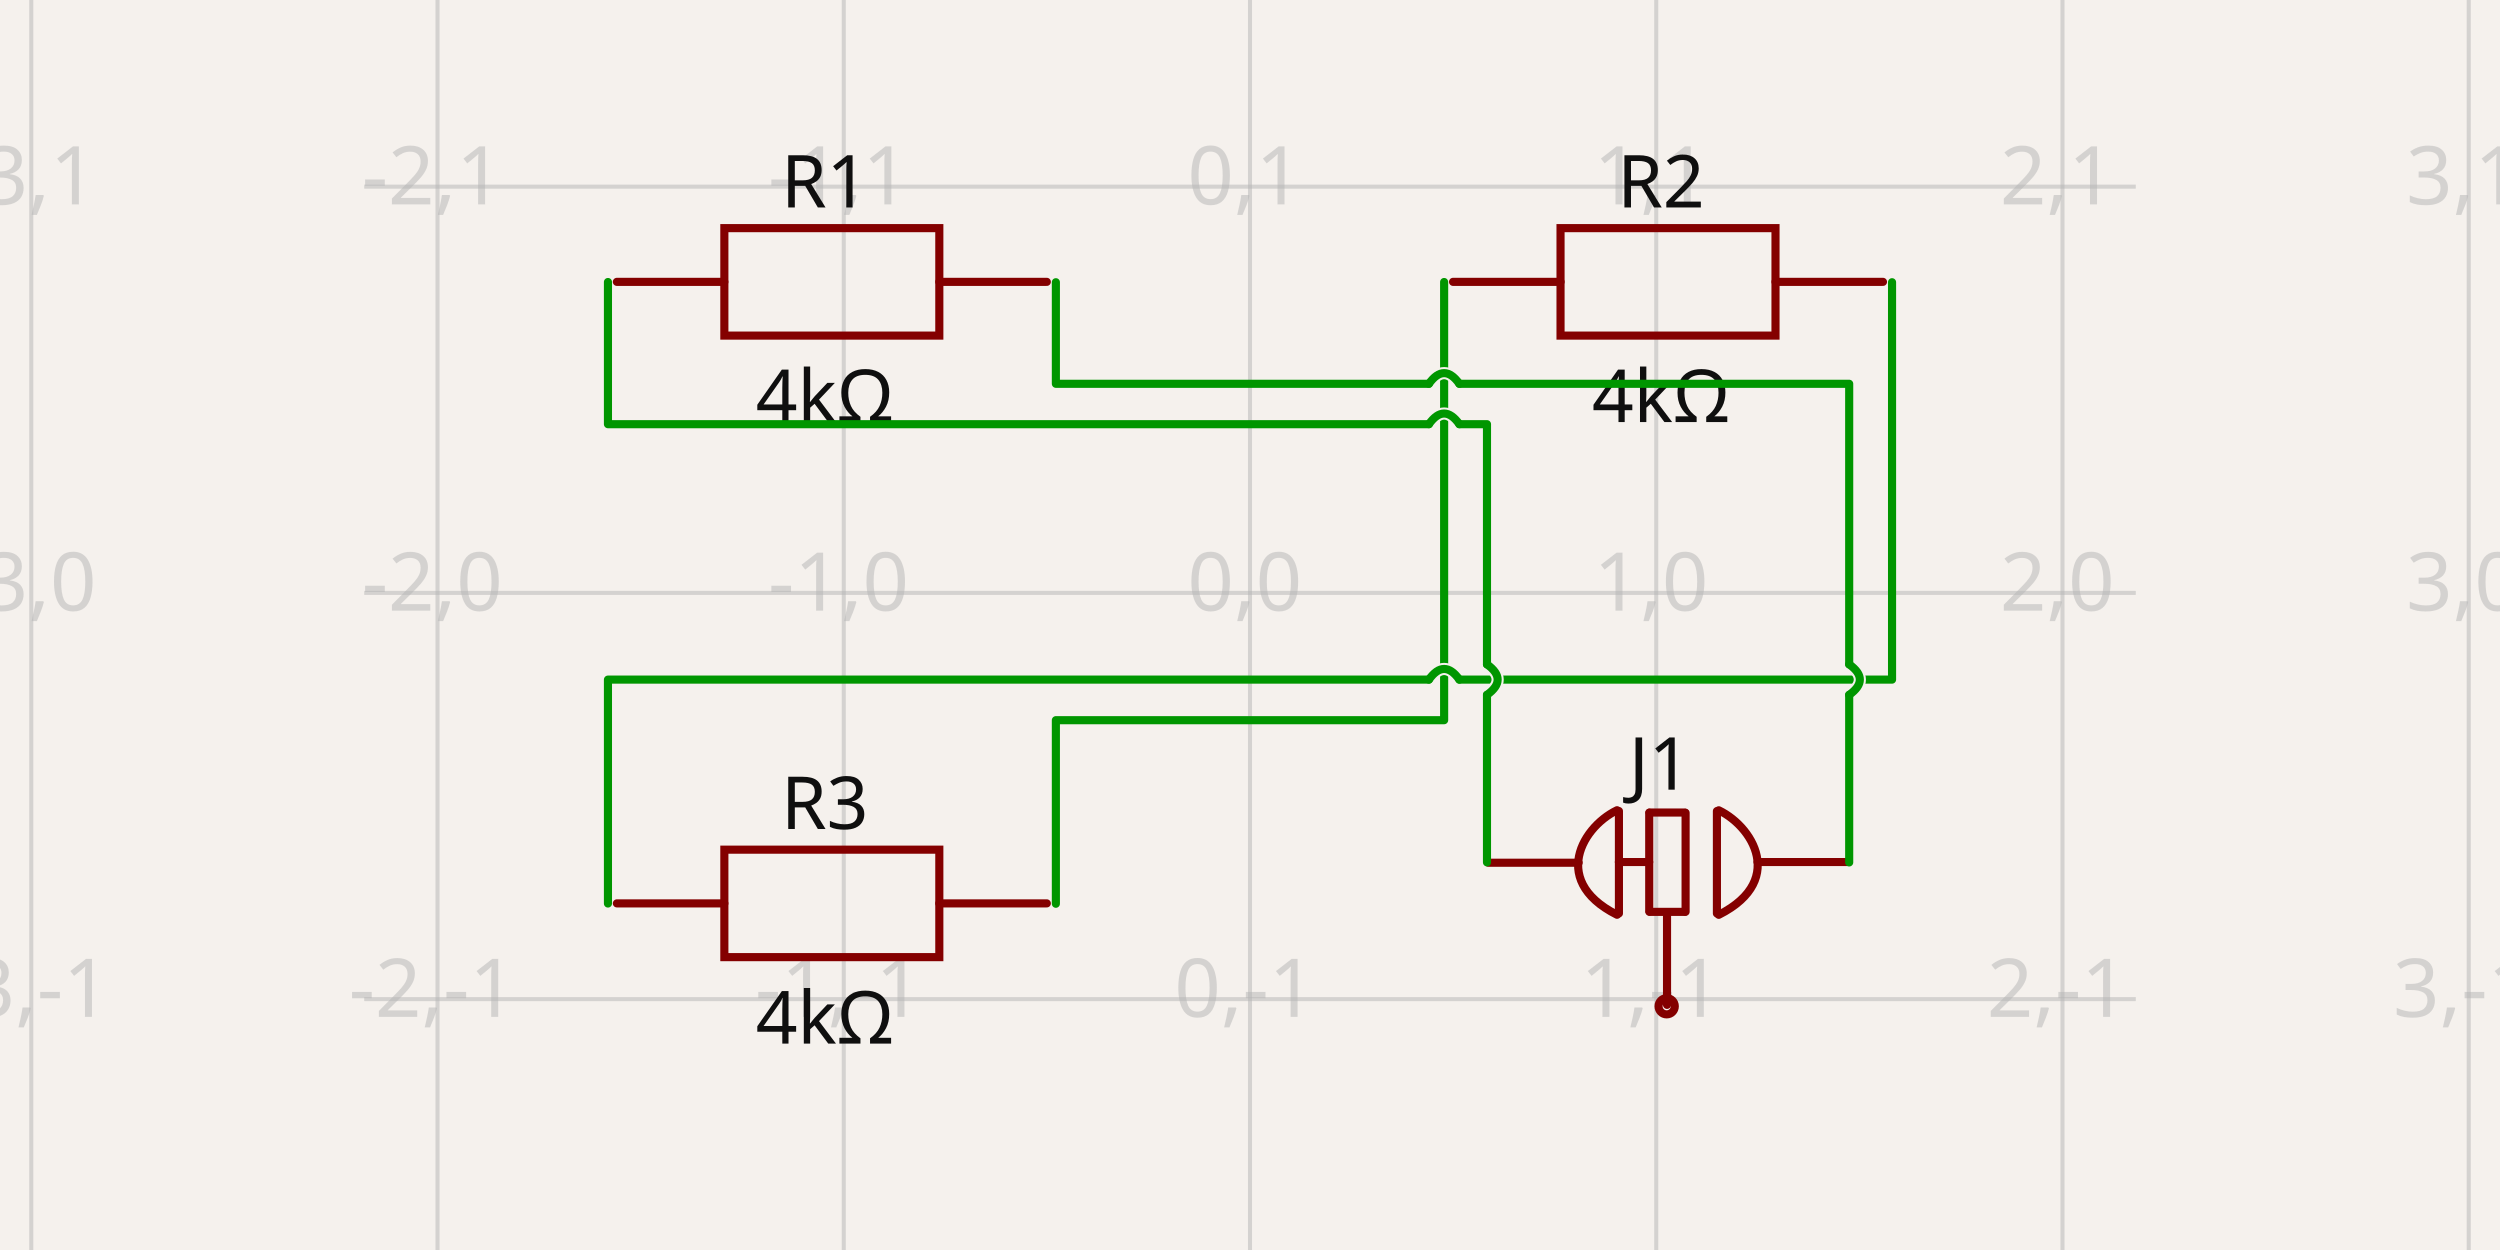
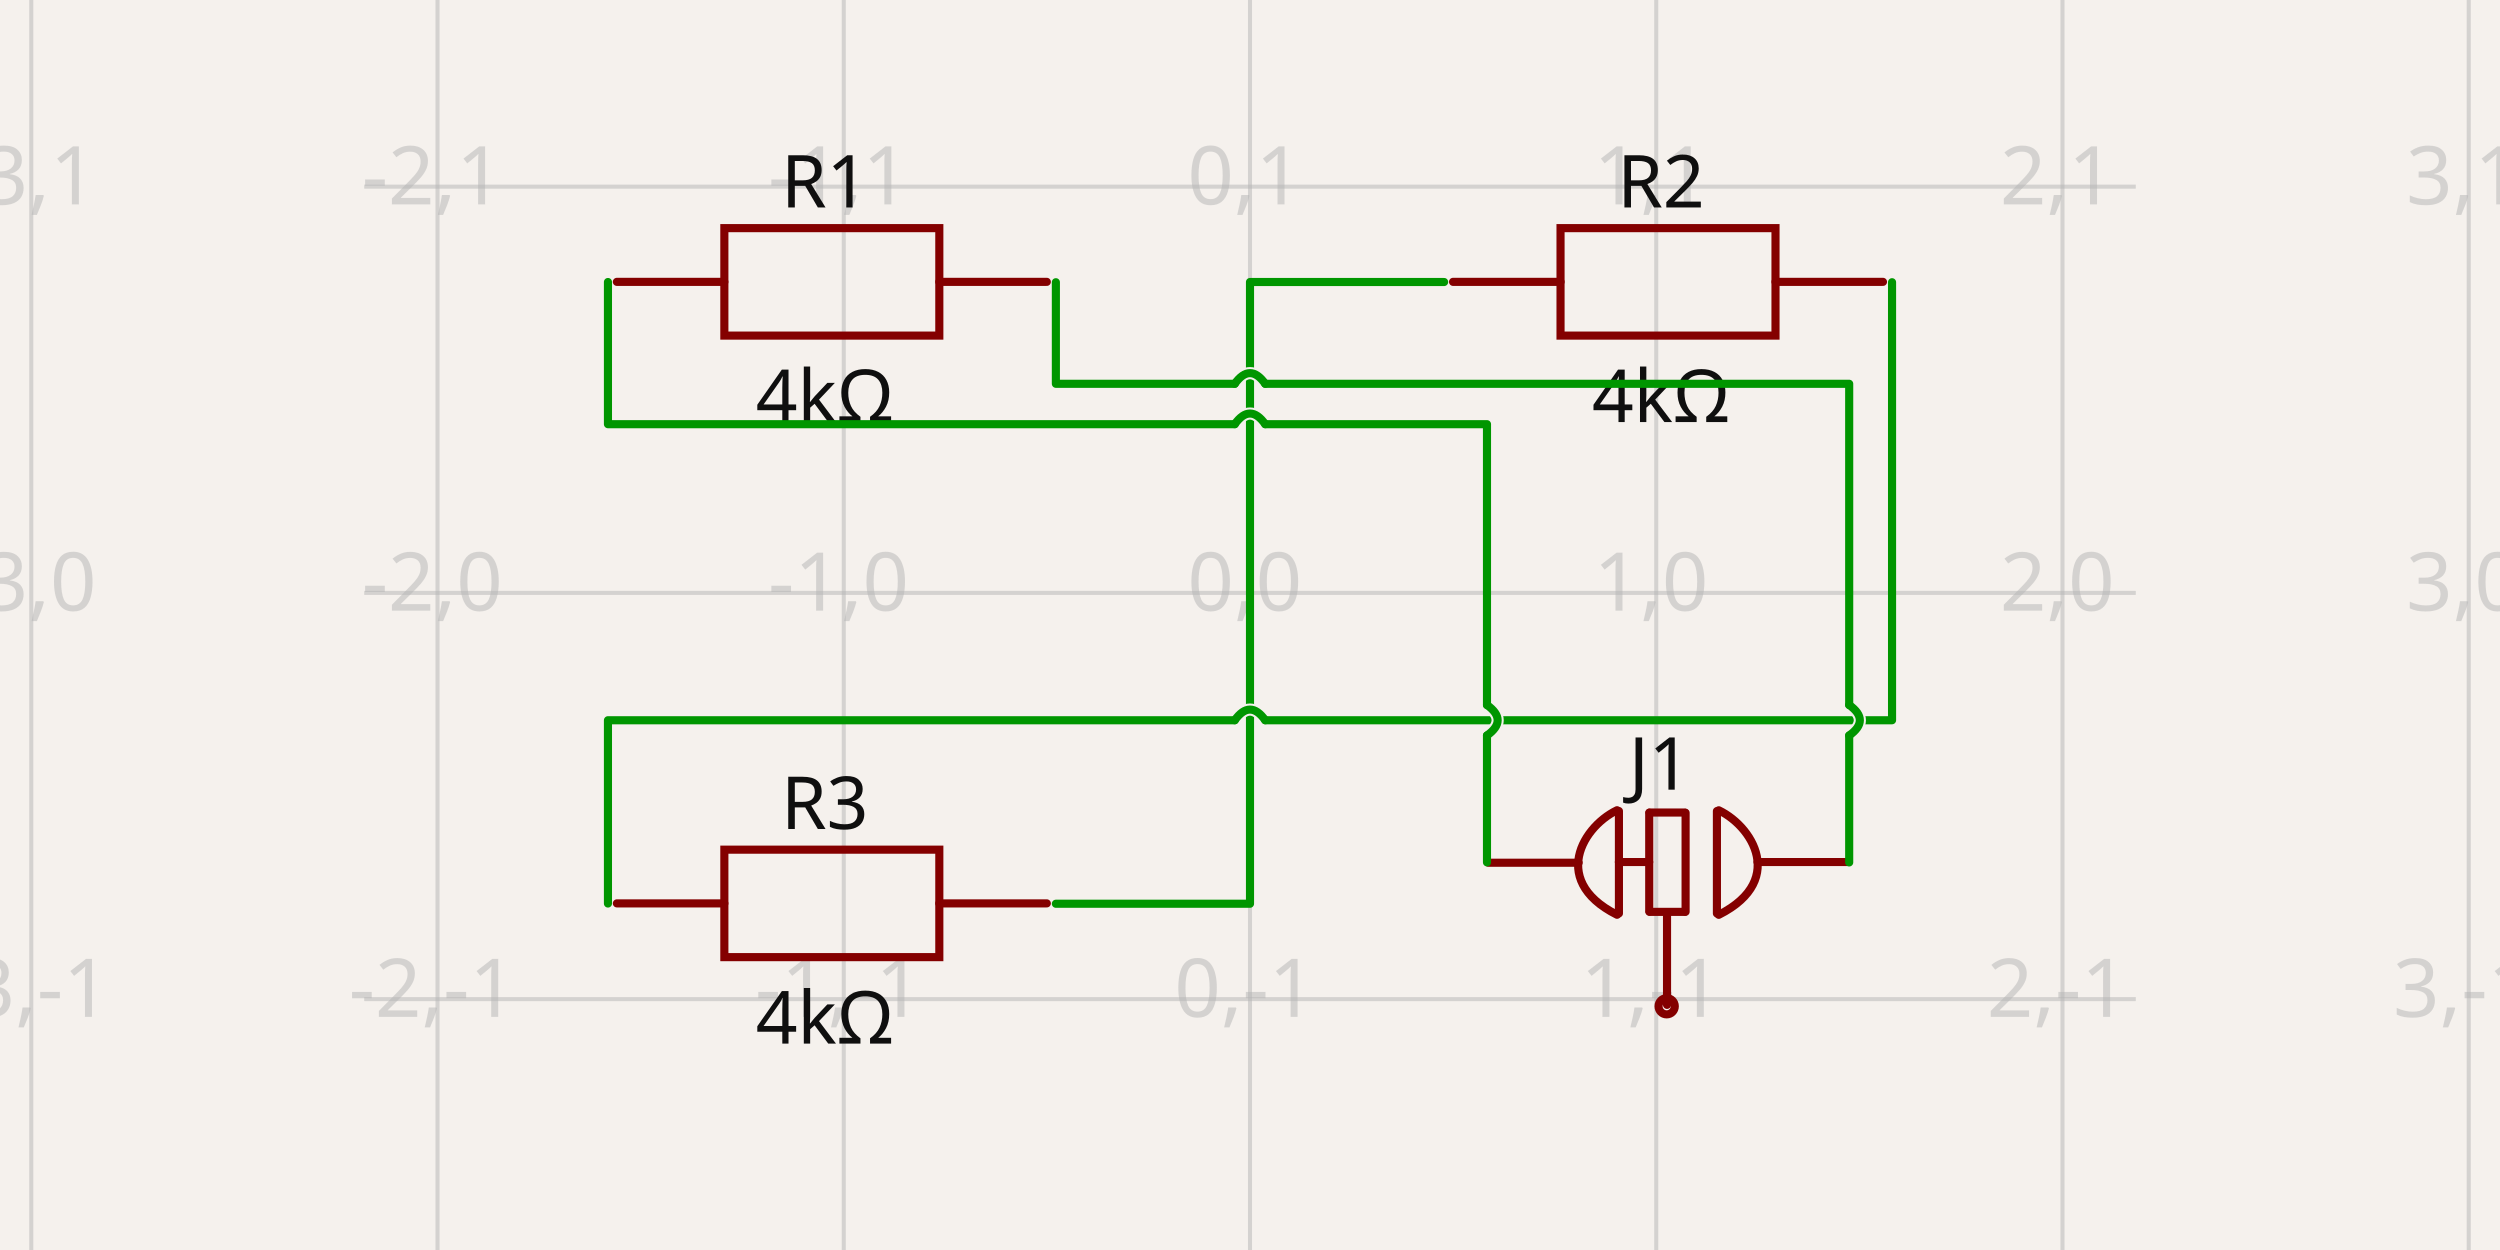
- <svg xmlns="http://www.w3.org/2000/svg" width="1200" height="600" style="background-color: rgb(245, 241, 237)" data-real-to-screen-transform="matrix(194.995722118,0,0,-194.995722118,600,284.5813295087)" data-software-used-string="@tscircuit/core@0.0.516">
+ <svg xmlns="http://www.w3.org/2000/svg" width="1200" height="600" style="background-color: rgb(245, 241, 237)" data-real-to-screen-transform="matrix(194.995722118,0,0,-194.995722118,600,284.5813295087)" data-software-used-string="@tscircuit/core@0.0.552">
  <style>
              .boundary { fill: rgb(245, 241, 237); }
              .schematic-boundary { fill: none; stroke: #fff; }
              .component { fill: none; stroke: rgb(132, 0, 0); }
              .chip { fill: rgb(255, 255, 194); stroke: rgb(132, 0, 0); }
              .component-pin { fill: none; stroke: rgb(132, 0, 0); }
              .trace:hover {
                filter: invert(1);
              }
              .trace:hover .trace-crossing-outline {
                opacity: 0;
              }
              .trace:hover .trace-junction {
                filter: invert(1);
              }
              .text { font-family: sans-serif; fill: rgb(0, 150, 0); }
              .pin-number { fill: rgb(169, 0, 0); }
              .port-label { fill: rgb(0, 100, 100); }
-               .component-name { fill: rgb(0, 100, 100); }
-             </style>
+               .component-name { fill: rgb(0, 100, 100); }            </style>
  <rect class="boundary" x="0" y="0" width="1200" height="600" />
  <g class="grid">
    <line x1="15.013" y1="600" x2="15.013" y2="7.332801033044234e-12" stroke="rgb(181, 181, 181)" stroke-width="1.95" stroke-opacity="0.5" />
    <line x1="210.009" y1="600" x2="210.009" y2="7.332801033044234e-12" stroke="rgb(181, 181, 181)" stroke-width="1.95" stroke-opacity="0.5" />
    <line x1="405.004" y1="600" x2="405.004" y2="7.332801033044234e-12" stroke="rgb(181, 181, 181)" stroke-width="1.95" stroke-opacity="0.5" />
    <line x1="600" y1="600" x2="600" y2="7.332801033044234e-12" stroke="rgb(181, 181, 181)" stroke-width="1.95" stroke-opacity="0.5" />
    <line x1="794.996" y1="600" x2="794.996" y2="7.332801033044234e-12" stroke="rgb(181, 181, 181)" stroke-width="1.95" stroke-opacity="0.5" />
    <line x1="989.991" y1="600" x2="989.991" y2="7.332801033044234e-12" stroke="rgb(181, 181, 181)" stroke-width="1.95" stroke-opacity="0.5" />
    <line x1="1184.987" y1="600" x2="1184.987" y2="7.332801033044234e-12" stroke="rgb(181, 181, 181)" stroke-width="1.95" stroke-opacity="0.5" />
    <line x1="174.82" y1="674.573" x2="1025.18" y2="674.573" stroke="rgb(181, 181, 181)" stroke-width="1.95" stroke-opacity="0.5" />
    <line x1="174.82" y1="479.577" x2="1025.18" y2="479.577" stroke="rgb(181, 181, 181)" stroke-width="1.95" stroke-opacity="0.5" />
    <line x1="174.82" y1="284.581" x2="1025.18" y2="284.581" stroke="rgb(181, 181, 181)" stroke-width="1.95" stroke-opacity="0.5" />
    <line x1="174.82" y1="89.586" x2="1025.18" y2="89.586" stroke="rgb(181, 181, 181)" stroke-width="1.95" stroke-opacity="0.5" />
    <line x1="174.82" y1="-105.41" x2="1025.18" y2="-105.41" stroke="rgb(181, 181, 181)" stroke-width="1.95" stroke-opacity="0.5" />
    <text x="12.513" y="669.573" fill="rgb(181, 181, 181)" font-size="38.999" fill-opacity="0.5" text-anchor="middle" dominant-baseline="middle" font-family="sans-serif">-3,-2</text>
    <text x="12.513" y="474.577" fill="rgb(181, 181, 181)" font-size="38.999" fill-opacity="0.5" text-anchor="middle" dominant-baseline="middle" font-family="sans-serif">-3,-1</text>
    <text x="12.513" y="279.581" fill="rgb(181, 181, 181)" font-size="38.999" fill-opacity="0.5" text-anchor="middle" dominant-baseline="middle" font-family="sans-serif">-3,0</text>
    <text x="12.513" y="84.586" fill="rgb(181, 181, 181)" font-size="38.999" fill-opacity="0.5" text-anchor="middle" dominant-baseline="middle" font-family="sans-serif">-3,1</text>
    <text x="12.513" y="-110.41" fill="rgb(181, 181, 181)" font-size="38.999" fill-opacity="0.5" text-anchor="middle" dominant-baseline="middle" font-family="sans-serif">-3,2</text>
    <text x="207.509" y="669.573" fill="rgb(181, 181, 181)" font-size="38.999" fill-opacity="0.5" text-anchor="middle" dominant-baseline="middle" font-family="sans-serif">-2,-2</text>
    <text x="207.509" y="474.577" fill="rgb(181, 181, 181)" font-size="38.999" fill-opacity="0.5" text-anchor="middle" dominant-baseline="middle" font-family="sans-serif">-2,-1</text>
    <text x="207.509" y="279.581" fill="rgb(181, 181, 181)" font-size="38.999" fill-opacity="0.5" text-anchor="middle" dominant-baseline="middle" font-family="sans-serif">-2,0</text>
    <text x="207.509" y="84.586" fill="rgb(181, 181, 181)" font-size="38.999" fill-opacity="0.5" text-anchor="middle" dominant-baseline="middle" font-family="sans-serif">-2,1</text>
    <text x="207.509" y="-110.41" fill="rgb(181, 181, 181)" font-size="38.999" fill-opacity="0.5" text-anchor="middle" dominant-baseline="middle" font-family="sans-serif">-2,2</text>
    <text x="402.504" y="669.573" fill="rgb(181, 181, 181)" font-size="38.999" fill-opacity="0.5" text-anchor="middle" dominant-baseline="middle" font-family="sans-serif">-1,-2</text>
    <text x="402.504" y="474.577" fill="rgb(181, 181, 181)" font-size="38.999" fill-opacity="0.5" text-anchor="middle" dominant-baseline="middle" font-family="sans-serif">-1,-1</text>
    <text x="402.504" y="279.581" fill="rgb(181, 181, 181)" font-size="38.999" fill-opacity="0.5" text-anchor="middle" dominant-baseline="middle" font-family="sans-serif">-1,0</text>
    <text x="402.504" y="84.586" fill="rgb(181, 181, 181)" font-size="38.999" fill-opacity="0.5" text-anchor="middle" dominant-baseline="middle" font-family="sans-serif">-1,1</text>
    <text x="402.504" y="-110.41" fill="rgb(181, 181, 181)" font-size="38.999" fill-opacity="0.5" text-anchor="middle" dominant-baseline="middle" font-family="sans-serif">-1,2</text>
    <text x="597.5" y="669.573" fill="rgb(181, 181, 181)" font-size="38.999" fill-opacity="0.5" text-anchor="middle" dominant-baseline="middle" font-family="sans-serif">0,-2</text>
    <text x="597.5" y="474.577" fill="rgb(181, 181, 181)" font-size="38.999" fill-opacity="0.5" text-anchor="middle" dominant-baseline="middle" font-family="sans-serif">0,-1</text>
    <text x="597.5" y="279.581" fill="rgb(181, 181, 181)" font-size="38.999" fill-opacity="0.5" text-anchor="middle" dominant-baseline="middle" font-family="sans-serif">0,0</text>
    <text x="597.5" y="84.586" fill="rgb(181, 181, 181)" font-size="38.999" fill-opacity="0.5" text-anchor="middle" dominant-baseline="middle" font-family="sans-serif">0,1</text>
    <text x="597.5" y="-110.41" fill="rgb(181, 181, 181)" font-size="38.999" fill-opacity="0.5" text-anchor="middle" dominant-baseline="middle" font-family="sans-serif">0,2</text>
    <text x="792.496" y="669.573" fill="rgb(181, 181, 181)" font-size="38.999" fill-opacity="0.5" text-anchor="middle" dominant-baseline="middle" font-family="sans-serif">1,-2</text>
    <text x="792.496" y="474.577" fill="rgb(181, 181, 181)" font-size="38.999" fill-opacity="0.5" text-anchor="middle" dominant-baseline="middle" font-family="sans-serif">1,-1</text>
    <text x="792.496" y="279.581" fill="rgb(181, 181, 181)" font-size="38.999" fill-opacity="0.5" text-anchor="middle" dominant-baseline="middle" font-family="sans-serif">1,0</text>
    <text x="792.496" y="84.586" fill="rgb(181, 181, 181)" font-size="38.999" fill-opacity="0.5" text-anchor="middle" dominant-baseline="middle" font-family="sans-serif">1,1</text>
    <text x="792.496" y="-110.41" fill="rgb(181, 181, 181)" font-size="38.999" fill-opacity="0.5" text-anchor="middle" dominant-baseline="middle" font-family="sans-serif">1,2</text>
    <text x="987.491" y="669.573" fill="rgb(181, 181, 181)" font-size="38.999" fill-opacity="0.5" text-anchor="middle" dominant-baseline="middle" font-family="sans-serif">2,-2</text>
    <text x="987.491" y="474.577" fill="rgb(181, 181, 181)" font-size="38.999" fill-opacity="0.5" text-anchor="middle" dominant-baseline="middle" font-family="sans-serif">2,-1</text>
    <text x="987.491" y="279.581" fill="rgb(181, 181, 181)" font-size="38.999" fill-opacity="0.5" text-anchor="middle" dominant-baseline="middle" font-family="sans-serif">2,0</text>
    <text x="987.491" y="84.586" fill="rgb(181, 181, 181)" font-size="38.999" fill-opacity="0.5" text-anchor="middle" dominant-baseline="middle" font-family="sans-serif">2,1</text>
    <text x="987.491" y="-110.41" fill="rgb(181, 181, 181)" font-size="38.999" fill-opacity="0.5" text-anchor="middle" dominant-baseline="middle" font-family="sans-serif">2,2</text>
    <text x="1182.487" y="669.573" fill="rgb(181, 181, 181)" font-size="38.999" fill-opacity="0.5" text-anchor="middle" dominant-baseline="middle" font-family="sans-serif">3,-2</text>
    <text x="1182.487" y="474.577" fill="rgb(181, 181, 181)" font-size="38.999" fill-opacity="0.5" text-anchor="middle" dominant-baseline="middle" font-family="sans-serif">3,-1</text>
    <text x="1182.487" y="279.581" fill="rgb(181, 181, 181)" font-size="38.999" fill-opacity="0.5" text-anchor="middle" dominant-baseline="middle" font-family="sans-serif">3,0</text>
    <text x="1182.487" y="84.586" fill="rgb(181, 181, 181)" font-size="38.999" fill-opacity="0.5" text-anchor="middle" dominant-baseline="middle" font-family="sans-serif">3,1</text>
    <text x="1182.487" y="-110.41" fill="rgb(181, 181, 181)" font-size="38.999" fill-opacity="0.5" text-anchor="middle" dominant-baseline="middle" font-family="sans-serif">3,2</text>
  </g>
  <g data-circuit-json-type="schematic_component" data-schematic-component-id="schematic_component_0">
    <rect class="component-overlay" x="296.096" y="109.497" width="206.37" height="51.593" fill="transparent" />
    <path d="M 296.096 135.293 L 347.688 135.293" stroke="rgb(132, 0, 0)" fill="none" stroke-width="3.9px" stroke-linecap="round" />
    <path d="M 450.874 135.293 L 502.466 135.293" stroke="rgb(132, 0, 0)" fill="none" stroke-width="3.9px" stroke-linecap="round" />
    <path d="M 399.281 109.497 L 450.874 109.497 L 450.874 161.089 L 347.688 161.089 L 347.688 109.497 L 399.281 109.497" stroke="rgb(132, 0, 0)" fill="none" stroke-width="3.9px" stroke-linecap="round" />
    <text x="395.904" y="99.578" fill="rgb(15, 15, 15)" font-family="sans-serif" text-anchor="middle" dominant-baseline="auto" font-size="35.099px">R1</text>
    <text x="395.904" y="175.361" fill="rgb(15, 15, 15)" font-family="sans-serif" text-anchor="middle" dominant-baseline="hanging" font-size="35.099px">4kΩ</text>
  </g>
  <g data-circuit-json-type="schematic_component" data-schematic-component-id="schematic_component_1">
    <rect class="component-overlay" x="697.462" y="109.497" width="206.37" height="51.593" fill="transparent" />
    <path d="M 697.462 135.293 L 749.055 135.293" stroke="rgb(132, 0, 0)" fill="none" stroke-width="3.9px" stroke-linecap="round" />
    <path d="M 852.24 135.293 L 903.832 135.293" stroke="rgb(132, 0, 0)" fill="none" stroke-width="3.9px" stroke-linecap="round" />
    <path d="M 800.647 109.497 L 852.24 109.497 L 852.24 161.089 L 749.055 161.089 L 749.055 109.497 L 800.647 109.497" stroke="rgb(132, 0, 0)" fill="none" stroke-width="3.9px" stroke-linecap="round" />
    <text x="797.271" y="99.578" fill="rgb(15, 15, 15)" font-family="sans-serif" text-anchor="middle" dominant-baseline="auto" font-size="35.099px">R2</text>
    <text x="797.271" y="175.361" fill="rgb(15, 15, 15)" font-family="sans-serif" text-anchor="middle" dominant-baseline="hanging" font-size="35.099px">4kΩ</text>
  </g>
  <g data-circuit-json-type="schematic_component" data-schematic-component-id="schematic_component_2">
    <rect class="component-overlay" x="296.096" y="407.828" width="206.37" height="51.593" fill="transparent" />
    <path d="M 296.096 433.624 L 347.688 433.624" stroke="rgb(132, 0, 0)" fill="none" stroke-width="3.9px" stroke-linecap="round" />
    <path d="M 450.874 433.624 L 502.466 433.624" stroke="rgb(132, 0, 0)" fill="none" stroke-width="3.9px" stroke-linecap="round" />
    <path d="M 399.281 407.828 L 450.874 407.828 L 450.874 459.42 L 347.688 459.42 L 347.688 407.828 L 399.281 407.828" stroke="rgb(132, 0, 0)" fill="none" stroke-width="3.9px" stroke-linecap="round" />
    <text x="395.904" y="397.909" fill="rgb(15, 15, 15)" font-family="sans-serif" text-anchor="middle" dominant-baseline="auto" font-size="35.099px">R3</text>
    <text x="395.904" y="473.692" fill="rgb(15, 15, 15)" font-family="sans-serif" text-anchor="middle" dominant-baseline="hanging" font-size="35.099px">4kΩ</text>
  </g>
  <g data-circuit-json-type="schematic_component" data-schematic-component-id="schematic_component_3">
    <rect class="component-overlay" x="714.421" y="388.91" width="172.435" height="93.426" fill="transparent" />
    <path d="M 757.756 414.11 L 714.421 414.11" stroke="rgb(132, 0, 0)" fill="none" stroke-width="3.9px" stroke-linecap="round" />
    <path d="M 886.856 413.776 L 843.626 413.776" stroke="rgb(132, 0, 0)" fill="none" stroke-width="3.9px" stroke-linecap="round" />
    <path d="M 800.174 439 L 800.174 482.336" stroke="rgb(132, 0, 0)" fill="none" stroke-width="3.9px" stroke-linecap="round" />
    <path d="M 824.118 389.318 L 824.118 438.455" stroke="rgb(132, 0, 0)" fill="none" stroke-width="3.9px" stroke-linecap="round" />
    <path d="M 809.085 390.158 L 809.085 437.644" stroke="rgb(132, 0, 0)" fill="none" stroke-width="3.9px" stroke-linecap="round" />
    <path d="M 791.628 390.104 L 791.628 437.533" stroke="rgb(132, 0, 0)" fill="none" stroke-width="3.9px" stroke-linecap="round" />
    <path d="M 808.705 390.016 L 791.783 390.016" stroke="rgb(132, 0, 0)" fill="none" stroke-width="3.9px" stroke-linecap="round" />
    <path d="M 808.667 437.708 L 791.853 437.708" stroke="rgb(132, 0, 0)" fill="none" stroke-width="3.9px" stroke-linecap="round" />
    <path d="M 777.087 389.3 L 777.087 438.436" stroke="rgb(132, 0, 0)" fill="none" stroke-width="3.9px" stroke-linecap="round" />
    <path d="M 776.181 439.091 L 776.181 439.091 L 773.134 437.448 L 770.393 435.745 L 767.947 433.987 L 765.787 432.182 L 763.902 430.335 L 762.283 428.453 L 760.917 426.542 L 759.796 424.608 L 758.909 422.657 L 758.246 420.697 L 757.797 418.731 L 757.551 416.769 L 757.498 414.814 L 757.627 412.874 L 757.929 410.955 L 758.394 409.063 L 759.01 407.204 L 759.768 405.385 L 760.657 403.611 L 761.668 401.89 L 762.789 400.227 L 764.011 398.628 L 765.324 397.1 L 766.716 395.649 L 768.178 394.282 L 769.7 393.003 L 771.271 391.821 L 772.881 390.74 L 774.52 389.768 L 776.177 388.91 L 776.177 388.91" stroke="rgb(132, 0, 0)" fill="none" stroke-width="3.9px" stroke-linecap="round" />
    <path d="M 825.01 439.116 L 825.01 439.116 L 828.057 437.473 L 830.798 435.769 L 833.243 434.012 L 835.403 432.207 L 837.288 430.36 L 838.908 428.478 L 840.273 426.567 L 841.394 424.633 L 842.281 422.682 L 842.944 420.721 L 843.394 418.756 L 843.64 416.793 L 843.693 414.839 L 843.563 412.899 L 843.261 410.98 L 842.797 409.088 L 842.181 407.229 L 841.423 405.41 L 840.533 403.636 L 839.523 401.915 L 838.402 400.252 L 837.18 398.653 L 835.867 397.125 L 834.475 395.674 L 833.013 394.306 L 831.491 393.028 L 829.92 391.846 L 828.31 390.765 L 826.671 389.792 L 825.014 388.934 L 825.014 388.934" stroke="rgb(132, 0, 0)" fill="none" stroke-width="3.9px" stroke-linecap="round" />
    <path d="M 791.613 413.777 L 777.064 413.777" stroke="rgb(132, 0, 0)" fill="none" stroke-width="3.9px" stroke-linecap="round" />
    <text x="796.659" y="379.048" fill="rgb(15, 15, 15)" font-family="sans-serif" text-anchor="middle" dominant-baseline="auto" font-size="35.099px">J1</text>
    <circle cx="800.002" cy="483.003" r="3.9px" stroke-width="3.9px" fill="none" stroke="rgb(132, 0, 0)" />
  </g>
  <g class="trace" data-circuit-json-type="schematic_trace" data-schematic-trace-id="schematic_trace_0">
-     <path d="M 693.184 135.363 L 693.184 345.689 L 506.816 345.689 L 506.816 433.8" class="trace-invisible-hover-outline" stroke="rgb(0, 150, 0)" fill="none" stroke-width="31.199px" stroke-linecap="round" opacity="0" stroke-linejoin="round" />
-     <path d="M 693.184 135.363 L 693.184 345.689 L 506.816 345.689 L 506.816 433.8" stroke="rgb(0, 150, 0)" fill="none" stroke-width="3.9px" stroke-linecap="round" stroke-linejoin="round" />
+     <path d="M 693.184 135.363 L 600 135.363 L 600 433.8 L 506.816 433.8" class="trace-invisible-hover-outline" stroke="rgb(0, 150, 0)" fill="none" stroke-width="31.199px" stroke-linecap="round" opacity="0" stroke-linejoin="round" />
+     <path d="M 693.184 135.363 L 600 135.363 L 600 433.8 L 506.816 433.8" stroke="rgb(0, 150, 0)" fill="none" stroke-width="3.9px" stroke-linecap="round" stroke-linejoin="round" />
  </g>
  <g class="trace" data-circuit-json-type="schematic_trace" data-schematic-trace-id="schematic_trace_1">
-     <path class="trace-crossing-outline" d="M 700.496 326.214 Q 693.184 315.977 685.871 326.214" stroke="rgb(245, 241, 237)" fill="none" stroke-width="5.85px" stroke-linecap="round" />
-     <path d="M 700.496 326.214 Q 693.184 315.977 685.871 326.214" stroke="rgb(0, 150, 0)" fill="none" stroke-width="3.9px" stroke-linecap="round" />
-     <path d="M 908.182 135.469 L 908.182 326.214 L 700.496 326.214M 685.871 326.214 L 291.818 326.214 L 291.818 433.694" class="trace-invisible-hover-outline" stroke="rgb(0, 150, 0)" fill="none" stroke-width="31.199px" stroke-linecap="round" opacity="0" stroke-linejoin="round" />
-     <path d="M 908.182 135.469 L 908.182 326.214 L 700.496 326.214M 685.871 326.214 L 291.818 326.214 L 291.818 433.694" stroke="rgb(0, 150, 0)" fill="none" stroke-width="3.9px" stroke-linecap="round" stroke-linejoin="round" />
+     <path class="trace-crossing-outline" d="M 607.312 345.714 Q 600 335.476 592.688 345.714" stroke="rgb(245, 241, 237)" fill="none" stroke-width="5.85px" stroke-linecap="round" />
+     <path d="M 607.312 345.714 Q 600 335.476 592.688 345.714" stroke="rgb(0, 150, 0)" fill="none" stroke-width="3.9px" stroke-linecap="round" />
+     <path d="M 908.182 135.469 L 908.182 345.714 L 607.312 345.714M 592.688 345.714 L 291.818 345.714 L 291.818 433.694" class="trace-invisible-hover-outline" stroke="rgb(0, 150, 0)" fill="none" stroke-width="31.199px" stroke-linecap="round" opacity="0" stroke-linejoin="round" />
+     <path d="M 908.182 135.469 L 908.182 345.714 L 607.312 345.714M 592.688 345.714 L 291.818 345.714 L 291.818 433.694" stroke="rgb(0, 150, 0)" fill="none" stroke-width="3.9px" stroke-linecap="round" stroke-linejoin="round" />
  </g>
  <g class="trace" data-circuit-json-type="schematic_trace" data-schematic-trace-id="schematic_trace_2">
-     <path class="trace-crossing-outline" d="M 713.754 333.526 Q 723.991 326.214 713.754 318.902" stroke="rgb(245, 241, 237)" fill="none" stroke-width="5.85px" stroke-linecap="round" />
-     <path d="M 713.754 333.526 Q 723.991 326.214 713.754 318.902" stroke="rgb(0, 150, 0)" fill="none" stroke-width="3.9px" stroke-linecap="round" />
-     <path class="trace-crossing-outline" d="M 700.496 203.611 Q 693.184 193.374 685.871 203.611" stroke="rgb(245, 241, 237)" fill="none" stroke-width="5.85px" stroke-linecap="round" />
-     <path d="M 700.496 203.611 Q 693.184 193.374 685.871 203.611" stroke="rgb(0, 150, 0)" fill="none" stroke-width="3.9px" stroke-linecap="round" />
-     <path d="M 713.754 413.938 L 713.754 333.526M 713.754 318.902 L 713.754 203.611 L 700.496 203.611M 685.871 203.611 L 291.818 203.611 L 291.818 135.363" class="trace-invisible-hover-outline" stroke="rgb(0, 150, 0)" fill="none" stroke-width="31.199px" stroke-linecap="round" opacity="0" stroke-linejoin="round" />
-     <path d="M 713.754 413.938 L 713.754 333.526M 713.754 318.902 L 713.754 203.611 L 700.496 203.611M 685.871 203.611 L 291.818 203.611 L 291.818 135.363" stroke="rgb(0, 150, 0)" fill="none" stroke-width="3.9px" stroke-linecap="round" stroke-linejoin="round" />
+     <path class="trace-crossing-outline" d="M 713.754 353.026 Q 723.991 345.714 713.754 338.401" stroke="rgb(245, 241, 237)" fill="none" stroke-width="5.85px" stroke-linecap="round" />
+     <path d="M 713.754 353.026 Q 723.991 345.714 713.754 338.401" stroke="rgb(0, 150, 0)" fill="none" stroke-width="3.9px" stroke-linecap="round" />
+     <path class="trace-crossing-outline" d="M 607.312 203.611 Q 600 193.374 592.688 203.611" stroke="rgb(245, 241, 237)" fill="none" stroke-width="5.85px" stroke-linecap="round" />
+     <path d="M 607.312 203.611 Q 600 193.374 592.688 203.611" stroke="rgb(0, 150, 0)" fill="none" stroke-width="3.9px" stroke-linecap="round" />
+     <path d="M 713.754 413.938 L 713.754 353.026M 713.754 338.401 L 713.754 203.611 L 607.312 203.611M 592.688 203.611 L 291.818 203.611 L 291.818 135.363" class="trace-invisible-hover-outline" stroke="rgb(0, 150, 0)" fill="none" stroke-width="31.199px" stroke-linecap="round" opacity="0" stroke-linejoin="round" />
+     <path d="M 713.754 413.938 L 713.754 353.026M 713.754 338.401 L 713.754 203.611 L 607.312 203.611M 592.688 203.611 L 291.818 203.611 L 291.818 135.363" stroke="rgb(0, 150, 0)" fill="none" stroke-width="3.9px" stroke-linecap="round" stroke-linejoin="round" />
  </g>
  <g class="trace" data-circuit-json-type="schematic_trace" data-schematic-trace-id="schematic_trace_3">
-     <path class="trace-crossing-outline" d="M 887.612 333.526 Q 897.85 326.214 887.612 318.902" stroke="rgb(245, 241, 237)" fill="none" stroke-width="5.85px" stroke-linecap="round" />
-     <path d="M 887.612 333.526 Q 897.85 326.214 887.612 318.902" stroke="rgb(0, 150, 0)" fill="none" stroke-width="3.9px" stroke-linecap="round" />
-     <path class="trace-crossing-outline" d="M 700.496 184.218 Q 693.184 173.981 685.871 184.218" stroke="rgb(245, 241, 237)" fill="none" stroke-width="5.85px" stroke-linecap="round" />
-     <path d="M 700.496 184.218 Q 693.184 173.981 685.871 184.218" stroke="rgb(0, 150, 0)" fill="none" stroke-width="3.9px" stroke-linecap="round" />
-     <path d="M 887.612 413.962 L 887.612 333.526M 887.612 318.902 L 887.612 184.218 L 700.496 184.218M 685.871 184.218 L 506.816 184.218 L 506.816 135.469" class="trace-invisible-hover-outline" stroke="rgb(0, 150, 0)" fill="none" stroke-width="31.199px" stroke-linecap="round" opacity="0" stroke-linejoin="round" />
-     <path d="M 887.612 413.962 L 887.612 333.526M 887.612 318.902 L 887.612 184.218 L 700.496 184.218M 685.871 184.218 L 506.816 184.218 L 506.816 135.469" stroke="rgb(0, 150, 0)" fill="none" stroke-width="3.9px" stroke-linecap="round" stroke-linejoin="round" />
+     <path class="trace-crossing-outline" d="M 887.612 353.026 Q 897.85 345.714 887.612 338.401" stroke="rgb(245, 241, 237)" fill="none" stroke-width="5.85px" stroke-linecap="round" />
+     <path d="M 887.612 353.026 Q 897.85 345.714 887.612 338.401" stroke="rgb(0, 150, 0)" fill="none" stroke-width="3.9px" stroke-linecap="round" />
+     <path class="trace-crossing-outline" d="M 607.312 184.218 Q 600 173.981 592.688 184.218" stroke="rgb(245, 241, 237)" fill="none" stroke-width="5.85px" stroke-linecap="round" />
+     <path d="M 607.312 184.218 Q 600 173.981 592.688 184.218" stroke="rgb(0, 150, 0)" fill="none" stroke-width="3.9px" stroke-linecap="round" />
+     <path d="M 887.612 413.962 L 887.612 353.026M 887.612 338.401 L 887.612 184.218 L 607.312 184.218M 592.688 184.218 L 506.816 184.218 L 506.816 135.469" class="trace-invisible-hover-outline" stroke="rgb(0, 150, 0)" fill="none" stroke-width="31.199px" stroke-linecap="round" opacity="0" stroke-linejoin="round" />
+     <path d="M 887.612 413.962 L 887.612 353.026M 887.612 338.401 L 887.612 184.218 L 607.312 184.218M 592.688 184.218 L 506.816 184.218 L 506.816 135.469" stroke="rgb(0, 150, 0)" fill="none" stroke-width="3.9px" stroke-linecap="round" stroke-linejoin="round" />
  </g>
</svg>
